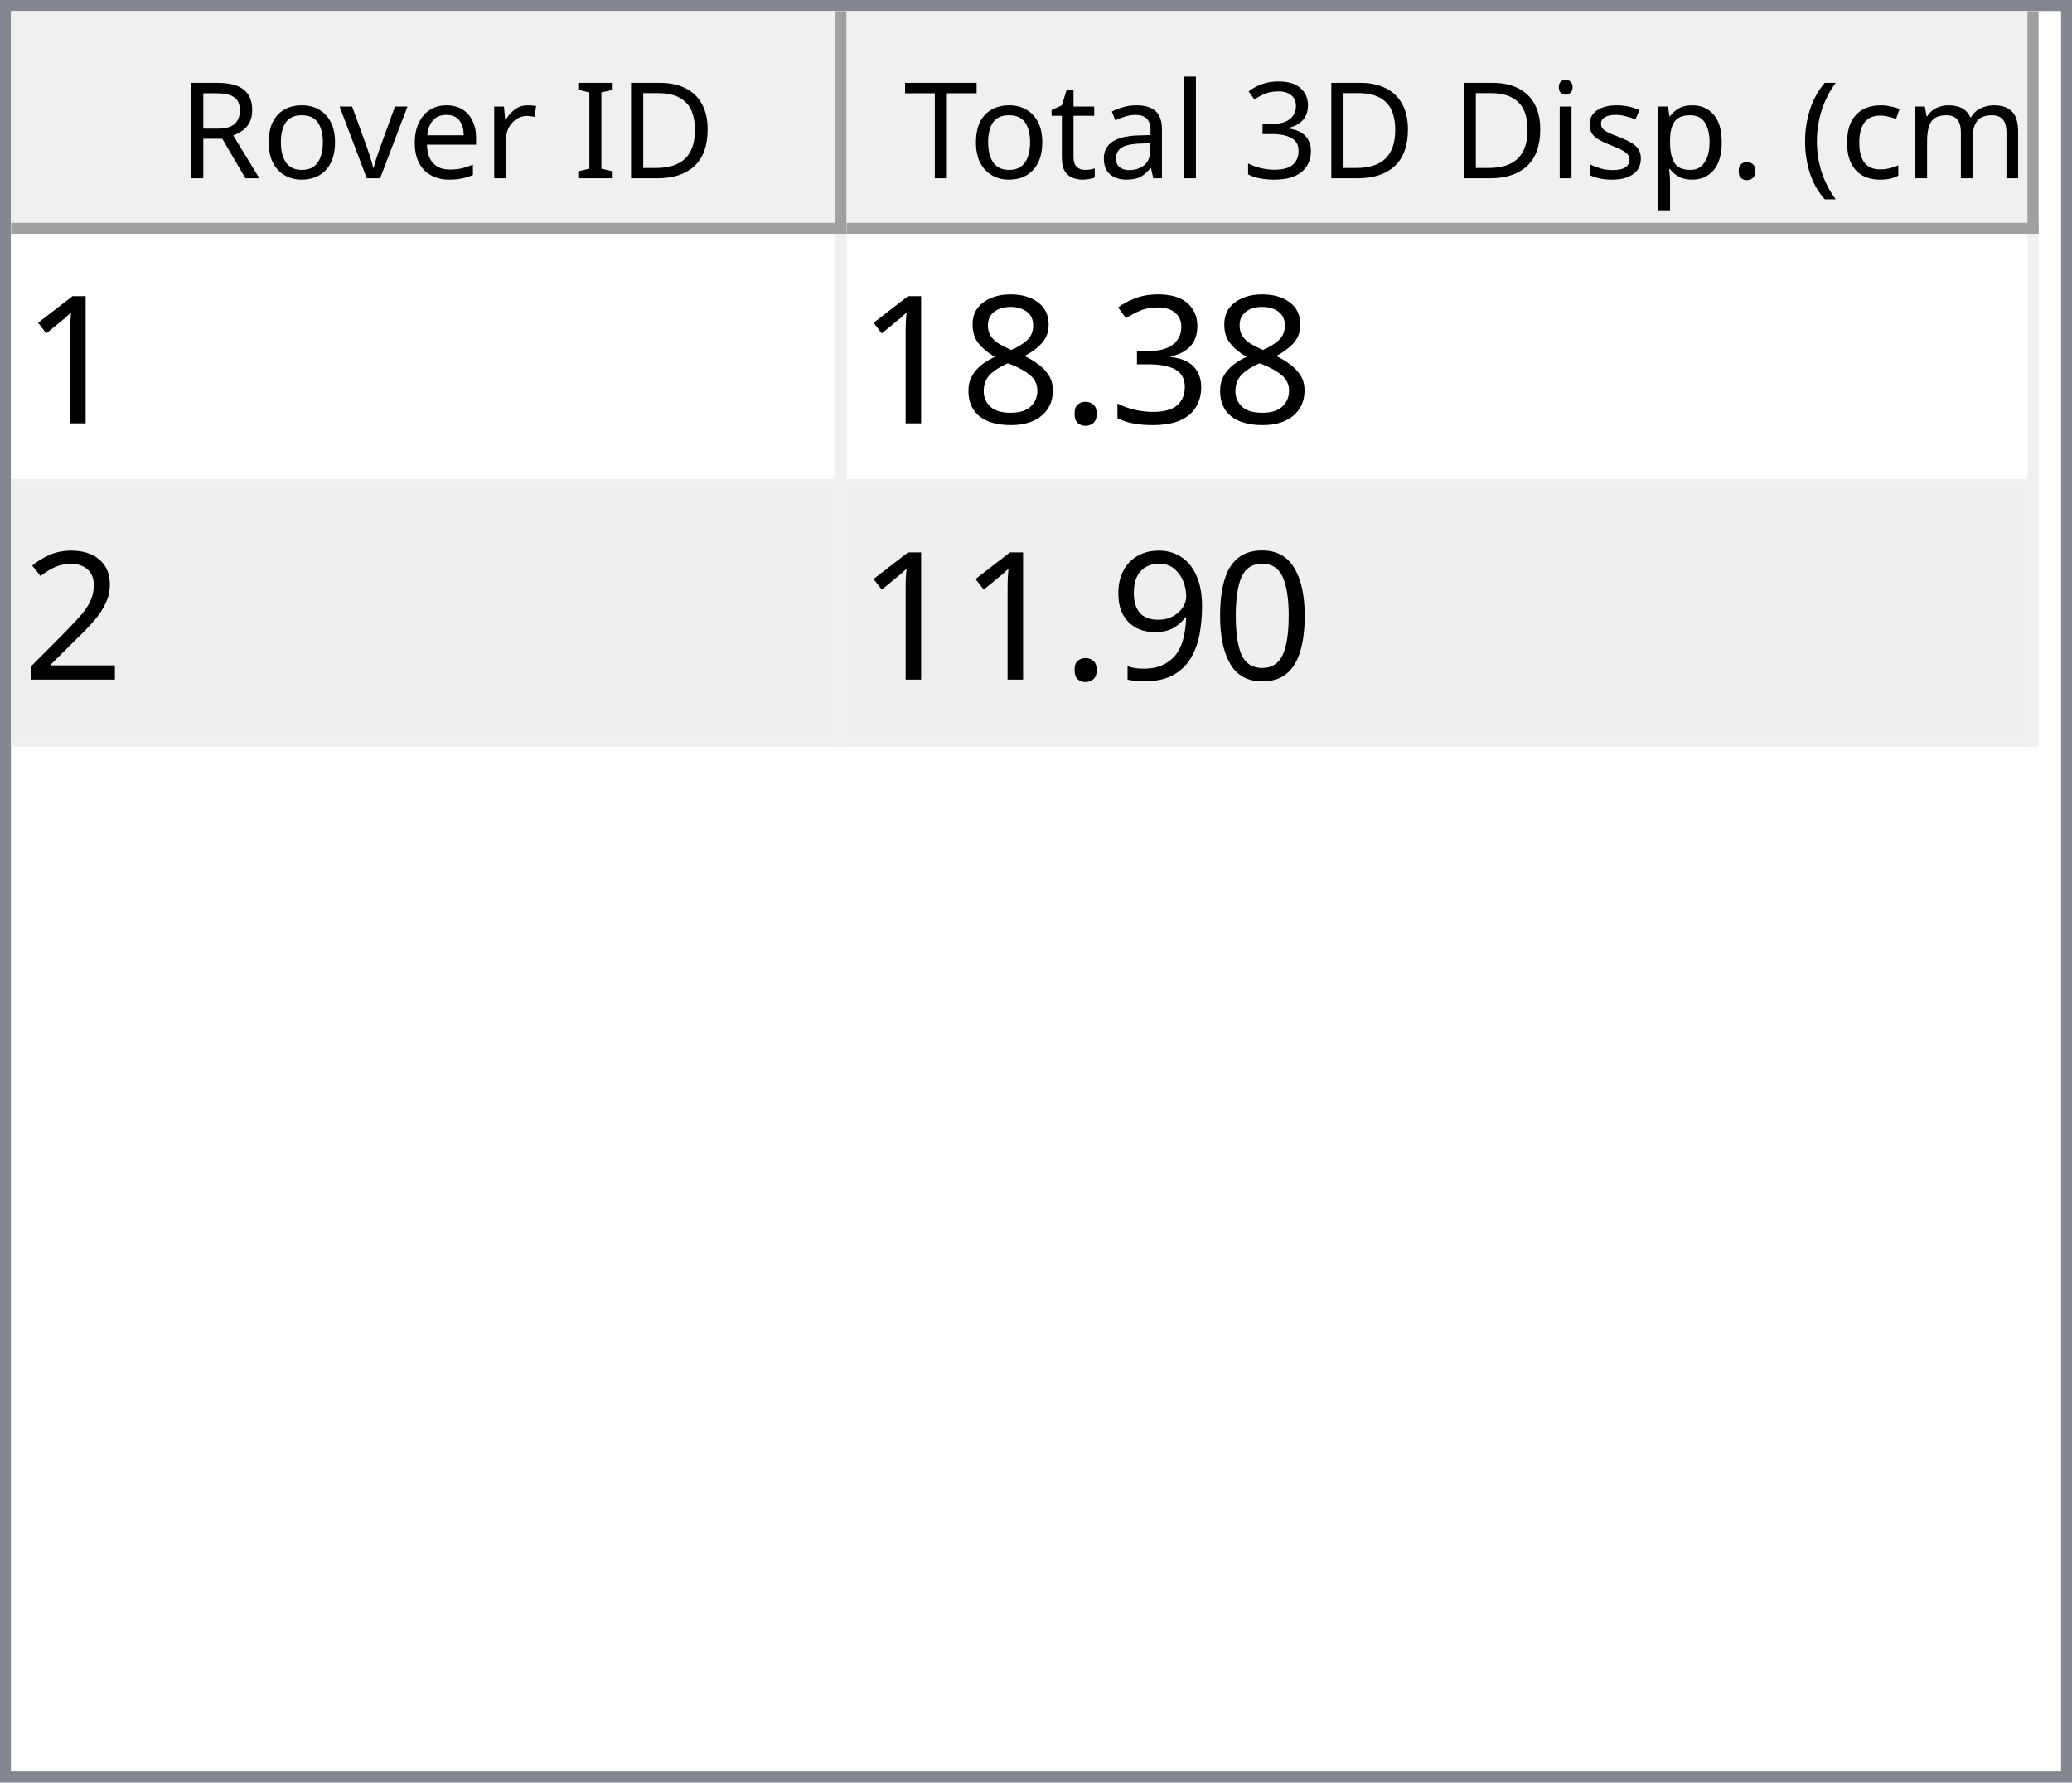
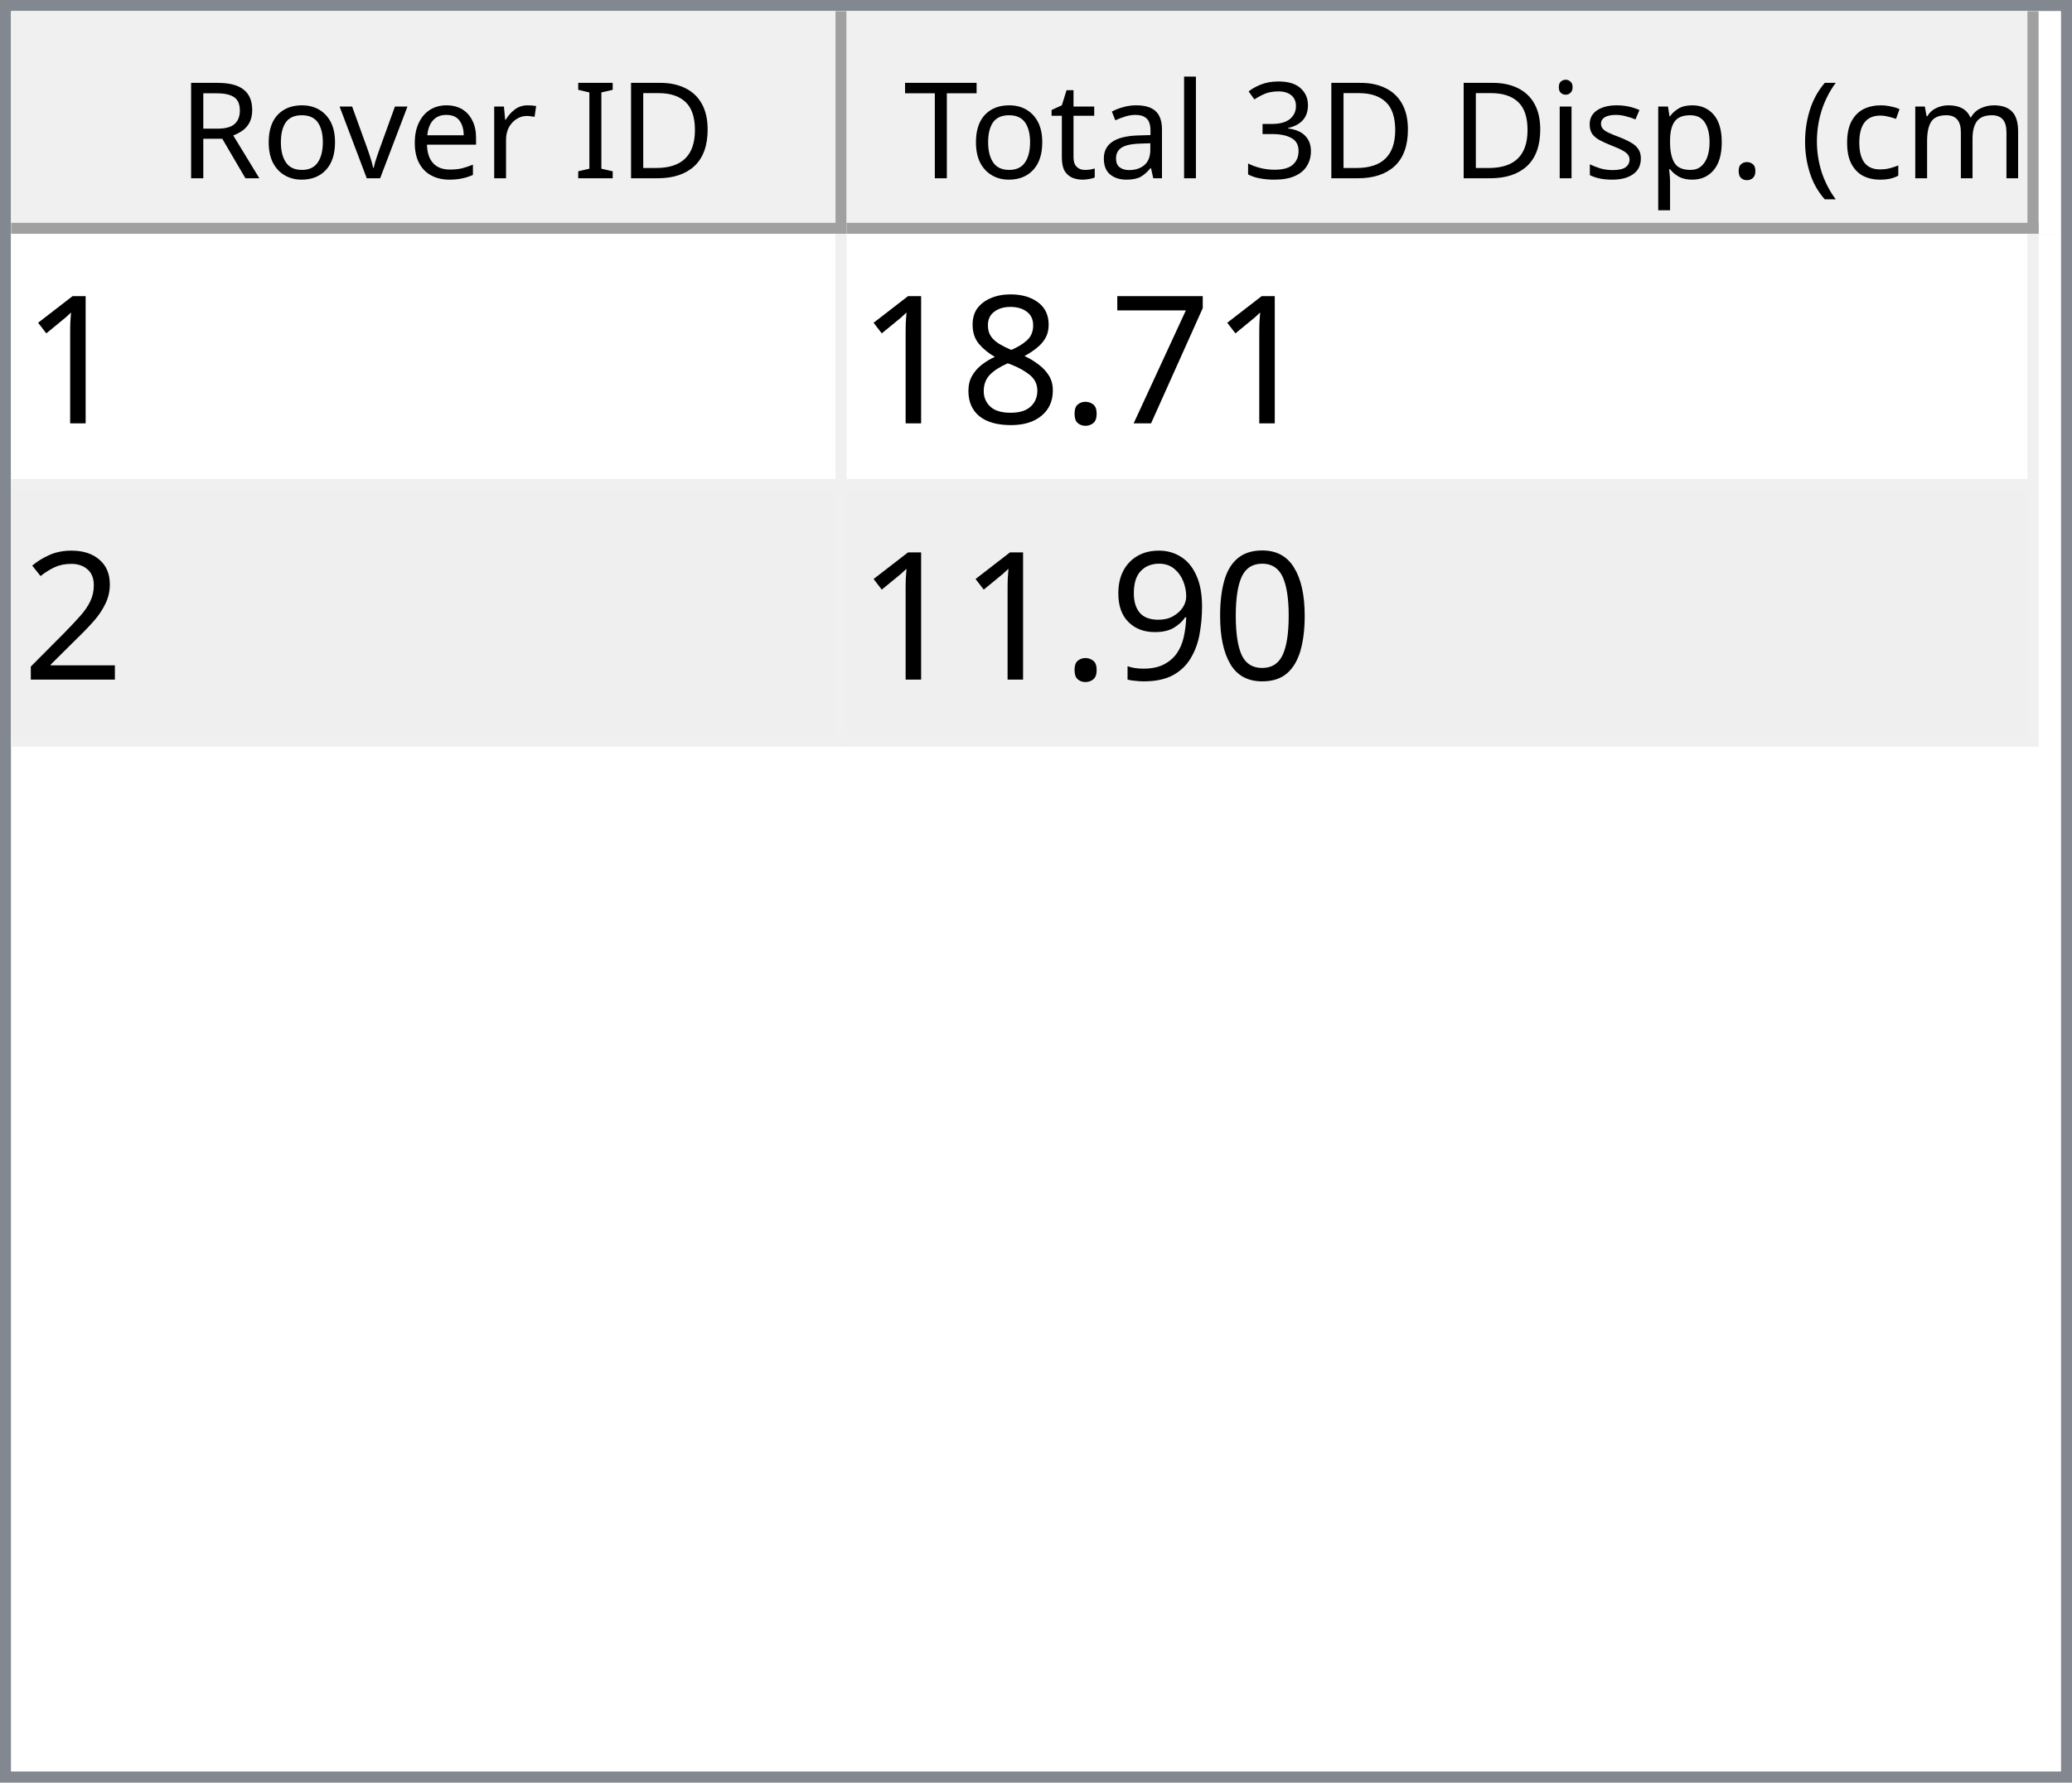
<svg xmlns="http://www.w3.org/2000/svg" style="fill-opacity:1; color-rendering:auto; color-interpolation:auto; text-rendering:auto; stroke:black; stroke-linecap:square; stroke-miterlimit:10; shape-rendering:auto; stroke-opacity:1; fill:black; stroke-dasharray:none; font-weight:normal; stroke-width:1; font-family:'Dialog'; font-style:normal; stroke-linejoin:miter; font-size:12px; stroke-dashoffset:0; image-rendering:auto;" width="186" height="160">
  <defs id="genericDefs" />
  <g>
    <defs id="defs1">
      <clipPath clipPathUnits="userSpaceOnUse" id="clipPath1">
        <path d="M0 0 L186 0 L186 160 L0 160 L0 0 Z" />
      </clipPath>
      <clipPath clipPathUnits="userSpaceOnUse" id="clipPath2">
        <path d="M0 0 L0 160 L186 160 L186 0 Z" />
      </clipPath>
      <clipPath clipPathUnits="userSpaceOnUse" id="clipPath3">
        <path d="M0 0 L0 20 L184 20 L184 0 Z" />
      </clipPath>
      <clipPath clipPathUnits="userSpaceOnUse" id="clipPath4">
        <path d="M0 0 L0 20 L75 20 L75 0 Z" />
      </clipPath>
      <clipPath clipPathUnits="userSpaceOnUse" id="clipPath5">
        <path d="M1 1 L1 19 L74 19 L74 1 Z" />
      </clipPath>
      <clipPath clipPathUnits="userSpaceOnUse" id="clipPath6">
        <path d="M0 0 L0 18 L73 18 L73 0 Z" />
      </clipPath>
      <clipPath clipPathUnits="userSpaceOnUse" id="clipPath7">
        <path d="M-0.5 -0.5 L-0.5 19.5 L74.5 19.5 L74.5 -0.5 Z" />
      </clipPath>
      <clipPath clipPathUnits="userSpaceOnUse" id="clipPath8">
        <path d="M0 0 L0 20 L107 20 L107 0 Z" />
      </clipPath>
      <clipPath clipPathUnits="userSpaceOnUse" id="clipPath9">
        <path d="M1 1 L1 19 L106 19 L106 1 Z" />
      </clipPath>
      <clipPath clipPathUnits="userSpaceOnUse" id="clipPath10">
        <path d="M0 0 L0 18 L105 18 L105 0 Z" />
      </clipPath>
      <clipPath clipPathUnits="userSpaceOnUse" id="clipPath11">
        <path d="M-0.5 -0.5 L-0.5 19.5 L106.5 19.5 L106.5 -0.5 Z" />
      </clipPath>
      <clipPath clipPathUnits="userSpaceOnUse" id="clipPath12">
        <path d="M0 0 L0 138 L184 138 L184 0 Z" />
      </clipPath>
      <clipPath clipPathUnits="userSpaceOnUse" id="clipPath13">
        <path d="M0 0 L0 46 L182 46 L182 0 Z" />
      </clipPath>
      <clipPath clipPathUnits="userSpaceOnUse" id="clipPath14">
        <path d="M-0.5 -0.5 L-0.5 45.5 L181.5 45.5 L181.5 -0.5 Z" />
      </clipPath>
      <clipPath clipPathUnits="userSpaceOnUse" id="clipPath15">
        <path d="M0 0 L0 22 L74 22 L74 0 Z" />
      </clipPath>
      <clipPath clipPathUnits="userSpaceOnUse" id="clipPath16">
        <path d="M0 0 L0 22 L106 22 L106 0 Z" />
      </clipPath>
      <font horiz-adv-x="64.551" id="font1">
        <font-face ascent="107.91" descent="25.098" units-per-em="100" style="font-style:normal; font-family:Segoe UI; font-weight:normal;" />
        <missing-glyph horiz-adv-x="64.551" d="M8.109 0 L8.109 68.266 L56.453 68.266 L56.453 0 L8.109 0 ZM15.328 7.234 L49.219 7.234 L49.219 61.031 L15.328 61.031 L15.328 7.234 Z" />
        <glyph unicode="D" horiz-adv-x="70.117" d="M9.188 0 L9.188 70.016 L28.516 70.016 Q65.531 70.016 65.531 35.891 Q65.531 19.672 55.25 9.836 Q44.969 0 27.734 0 L9.188 0 ZM17.391 62.594 L17.391 7.422 L27.828 7.422 Q41.609 7.422 49.273 14.797 Q56.938 22.172 56.938 35.688 Q56.938 62.594 28.328 62.594 L17.391 62.594 Z" />
        <glyph unicode="I" horiz-adv-x="26.611" d="M17.391 0 L9.188 0 L9.188 70.016 L17.391 70.016 L17.391 0 Z" />
        <glyph unicode=" " horiz-adv-x="27.393" d="" />
        <glyph unicode="r" horiz-adv-x="34.766" d="M34.188 41.891 Q32.078 43.5 28.125 43.5 Q23 43.5 19.555 38.672 Q16.109 33.844 16.109 25.484 L16.109 0 L8.109 0 L8.109 50 L16.109 50 L16.109 39.703 L16.312 39.703 Q18.016 44.969 21.531 47.922 Q25.047 50.875 29.391 50.875 Q32.516 50.875 34.188 50.203 L34.188 41.891 Z" />
        <glyph unicode="e" horiz-adv-x="52.295" d="M48.297 23 L12.984 23 Q13.188 14.656 17.484 10.109 Q21.781 5.562 29.297 5.562 Q37.75 5.562 44.828 11.141 L44.828 3.609 Q38.234 -1.172 27.391 -1.172 Q16.797 -1.172 10.742 5.641 Q4.688 12.453 4.688 24.812 Q4.688 36.469 11.305 43.82 Q17.922 51.172 27.734 51.172 Q37.547 51.172 42.922 44.828 Q48.297 38.484 48.297 27.203 L48.297 23 ZM40.094 29.781 Q40.047 36.719 36.75 40.578 Q33.453 44.438 27.594 44.438 Q21.922 44.438 17.969 40.383 Q14.016 36.328 13.094 29.781 L40.094 29.781 Z" />
        <glyph unicode="v" horiz-adv-x="47.9" d="M47.406 50 L27.484 0 L19.625 0 L0.688 50 L9.469 50 L22.172 13.672 Q23.578 9.672 23.922 6.688 L24.125 6.688 Q24.609 10.453 25.688 13.484 L38.969 50 L47.406 50 Z" />
        <glyph unicode="o" horiz-adv-x="58.594" d="M29 -1.172 Q17.922 -1.172 11.305 5.836 Q4.688 12.844 4.688 24.422 Q4.688 37.016 11.57 44.094 Q18.453 51.172 30.172 51.172 Q41.359 51.172 47.633 44.289 Q53.906 37.406 53.906 25.203 Q53.906 13.234 47.141 6.031 Q40.375 -1.172 29 -1.172 ZM29.594 44.438 Q21.875 44.438 17.383 39.188 Q12.891 33.938 12.891 24.703 Q12.891 15.828 17.43 10.695 Q21.969 5.562 29.594 5.562 Q37.359 5.562 41.531 10.594 Q45.703 15.625 45.703 24.906 Q45.703 34.281 41.531 39.359 Q37.359 44.438 29.594 44.438 Z" />
        <glyph unicode="R" horiz-adv-x="59.814" d="M59.375 0 L49.609 0 L37.891 19.625 Q36.281 22.359 34.766 24.289 Q33.25 26.219 31.664 27.438 Q30.078 28.656 28.25 29.219 Q26.422 29.781 24.125 29.781 L17.391 29.781 L17.391 0 L9.188 0 L9.188 70.016 L30.078 70.016 Q34.672 70.016 38.555 68.867 Q42.438 67.719 45.289 65.375 Q48.141 63.031 49.758 59.547 Q51.375 56.062 51.375 51.375 Q51.375 47.703 50.273 44.656 Q49.172 41.609 47.148 39.211 Q45.125 36.812 42.266 35.133 Q39.406 33.453 35.844 32.516 L35.844 32.328 Q37.594 31.547 38.891 30.547 Q40.188 29.547 41.359 28.18 Q42.531 26.812 43.68 25.078 Q44.828 23.344 46.234 21.047 L59.375 0 ZM17.391 62.594 L17.391 37.203 L28.516 37.203 Q31.594 37.203 34.203 38.133 Q36.812 39.062 38.719 40.797 Q40.625 42.531 41.703 45.047 Q42.781 47.562 42.781 50.688 Q42.781 56.297 39.141 59.445 Q35.5 62.594 28.609 62.594 L17.391 62.594 Z" />
        <glyph unicode=")" horiz-adv-x="30.176" d="M8.297 -15.922 L1.172 -15.922 Q16.406 2.344 16.406 26.812 Q16.406 51.469 1.078 70.016 L8.297 70.016 Q23.531 52.156 23.531 26.703 Q23.531 1.375 8.297 -15.922 Z" />
        <glyph unicode="m" horiz-adv-x="86.133" d="M79.109 0 L71.094 0 L71.094 28.719 Q71.094 37.016 68.531 40.727 Q65.969 44.438 59.906 44.438 Q54.781 44.438 51.195 39.75 Q47.609 35.062 47.609 28.516 L47.609 0 L39.594 0 L39.594 29.688 Q39.594 44.438 28.219 44.438 Q22.953 44.438 19.531 40.016 Q16.109 35.594 16.109 28.516 L16.109 0 L8.109 0 L8.109 50 L16.109 50 L16.109 42.094 L16.312 42.094 Q21.625 51.172 31.844 51.172 Q36.969 51.172 40.773 48.312 Q44.578 45.453 46 40.828 Q51.562 51.172 62.594 51.172 Q79.109 51.172 79.109 30.812 L79.109 0 Z" />
        <glyph unicode="c" horiz-adv-x="46.191" d="M42.188 2.297 Q36.422 -1.172 28.516 -1.172 Q17.828 -1.172 11.258 5.789 Q4.688 12.75 4.688 23.828 Q4.688 36.188 11.766 43.68 Q18.844 51.172 30.672 51.172 Q37.25 51.172 42.281 48.734 L42.281 40.531 Q36.719 44.438 30.375 44.438 Q22.703 44.438 17.797 38.945 Q12.891 33.453 12.891 24.516 Q12.891 15.719 17.508 10.641 Q22.125 5.562 29.891 5.562 Q36.422 5.562 42.188 9.906 L42.188 2.297 Z" />
        <glyph unicode="(" horiz-adv-x="30.176" d="M29.109 -15.922 L21.969 -15.922 Q6.844 1.375 6.844 26.703 Q6.844 52.156 21.969 70.016 L29.203 70.016 Q13.875 51.469 13.875 26.812 Q13.875 2.344 29.109 -15.922 Z" />
        <glyph unicode="." horiz-adv-x="21.68" d="M10.891 -1.078 Q8.641 -1.078 7.055 0.539 Q5.469 2.156 5.469 4.391 Q5.469 6.641 7.055 8.273 Q8.641 9.906 10.891 9.906 Q13.188 9.906 14.797 8.273 Q16.406 6.641 16.406 4.391 Q16.406 2.156 14.797 0.539 Q13.188 -1.078 10.891 -1.078 Z" />
        <glyph unicode="p" horiz-adv-x="58.789" d="M16.312 7.234 L16.109 7.234 L16.109 -23 L8.109 -23 L8.109 50 L16.109 50 L16.109 41.219 L16.312 41.219 Q22.219 51.172 33.594 51.172 Q43.266 51.172 48.688 44.461 Q54.109 37.75 54.109 26.469 Q54.109 13.922 48 6.375 Q41.891 -1.172 31.297 -1.172 Q21.578 -1.172 16.312 7.234 ZM16.109 27.391 L16.109 20.406 Q16.109 14.203 20.141 9.883 Q24.172 5.562 30.375 5.562 Q37.641 5.562 41.773 11.133 Q45.906 16.703 45.906 26.609 Q45.906 34.969 42.047 39.703 Q38.188 44.438 31.594 44.438 Q24.609 44.438 20.359 39.578 Q16.109 34.719 16.109 27.391 Z" />
        <glyph unicode="s" horiz-adv-x="42.432" d="M5.078 1.812 L5.078 10.406 Q11.625 5.562 19.484 5.562 Q30.031 5.562 30.031 12.594 Q30.031 14.594 29.125 15.992 Q28.219 17.391 26.68 18.461 Q25.141 19.531 23.07 20.383 Q21 21.234 18.609 22.172 Q15.281 23.484 12.766 24.828 Q10.25 26.172 8.57 27.859 Q6.891 29.547 6.031 31.695 Q5.172 33.844 5.172 36.719 Q5.172 40.234 6.789 42.945 Q8.406 45.656 11.086 47.484 Q13.766 49.312 17.211 50.242 Q20.656 51.172 24.312 51.172 Q30.812 51.172 35.938 48.922 L35.938 40.828 Q30.422 44.438 23.25 44.438 Q21 44.438 19.195 43.922 Q17.391 43.406 16.094 42.477 Q14.797 41.547 14.086 40.258 Q13.375 38.969 13.375 37.406 Q13.375 35.453 14.086 34.133 Q14.797 32.812 16.164 31.789 Q17.531 30.766 19.484 29.938 Q21.438 29.109 23.922 28.125 Q27.25 26.859 29.883 25.516 Q32.516 24.172 34.375 22.484 Q36.234 20.797 37.234 18.602 Q38.234 16.406 38.234 13.375 Q38.234 9.672 36.602 6.938 Q34.969 4.203 32.234 2.398 Q29.5 0.594 25.93 -0.289 Q22.359 -1.172 18.453 -1.172 Q10.75 -1.172 5.078 1.812 Z" />
        <glyph unicode="i" horiz-adv-x="24.219" d="M12.203 62.703 Q10.062 62.703 8.547 64.164 Q7.031 65.625 7.031 67.875 Q7.031 70.125 8.547 71.609 Q10.062 73.094 12.203 73.094 Q14.406 73.094 15.945 71.609 Q17.484 70.125 17.484 67.875 Q17.484 65.719 15.945 64.211 Q14.406 62.703 12.203 62.703 ZM16.109 0 L8.109 0 L8.109 50 L16.109 50 L16.109 0 Z" />
        <glyph unicode="3" horiz-adv-x="53.906" d="M46.531 19.828 Q46.531 15.094 44.75 11.211 Q42.969 7.328 39.719 4.57 Q36.469 1.812 31.93 0.297 Q27.391 -1.219 21.922 -1.219 Q11.922 -1.219 6 2.594 L6 11.188 Q13.094 5.609 22.219 5.609 Q25.875 5.609 28.828 6.539 Q31.781 7.469 33.906 9.227 Q36.031 10.984 37.18 13.477 Q38.328 15.969 38.328 19.094 Q38.328 32.812 18.797 32.812 L12.984 32.812 L12.984 39.594 L18.5 39.594 Q35.797 39.594 35.797 52.484 Q35.797 64.406 22.609 64.406 Q15.188 64.406 8.688 59.422 L8.688 67.188 Q15.375 71.188 24.609 71.188 Q29 71.188 32.57 69.969 Q36.141 68.75 38.68 66.555 Q41.219 64.359 42.609 61.281 Q44 58.203 44 54.5 Q44 40.672 30.031 36.719 L30.031 36.531 Q33.594 36.141 36.625 34.797 Q39.656 33.453 41.852 31.305 Q44.047 29.156 45.289 26.25 Q46.531 23.344 46.531 19.828 Z" />
        <glyph unicode="l" horiz-adv-x="24.219" d="M16.109 0 L8.109 0 L8.109 74.031 L16.109 74.031 L16.109 0 Z" />
        <glyph unicode="a" horiz-adv-x="50.879" d="M43.891 0 L35.891 0 L35.891 7.812 L35.688 7.812 Q30.469 -1.172 20.312 -1.172 Q12.844 -1.172 8.617 2.781 Q4.391 6.734 4.391 13.281 Q4.391 27.297 20.906 29.594 L35.891 31.688 Q35.891 44.438 25.594 44.438 Q16.547 44.438 9.281 38.281 L9.281 46.484 Q16.656 51.172 26.266 51.172 Q43.891 51.172 43.891 32.516 L43.891 0 ZM35.891 25.297 L23.828 23.641 Q18.266 22.859 15.43 20.875 Q12.594 18.891 12.594 13.875 Q12.594 10.203 15.211 7.883 Q17.828 5.562 22.172 5.562 Q28.125 5.562 32.008 9.742 Q35.891 13.922 35.891 20.312 L35.891 25.297 Z" />
        <glyph unicode="t" horiz-adv-x="33.887" d="M31.297 0.484 Q28.469 -1.078 23.828 -1.078 Q10.688 -1.078 10.688 13.578 L10.688 43.172 L2.094 43.172 L2.094 50 L10.688 50 L10.688 62.203 L18.703 64.797 L18.703 50 L31.297 50 L31.297 43.172 L18.703 43.172 L18.703 14.984 Q18.703 9.969 20.414 7.82 Q22.125 5.672 26.078 5.672 Q29.109 5.672 31.297 7.328 L31.297 0.484 Z" />
        <glyph unicode="T" horiz-adv-x="52.393" d="M50.594 62.594 L30.375 62.594 L30.375 0 L22.172 0 L22.172 62.594 L2 62.594 L2 70.016 L50.594 70.016 L50.594 62.594 Z" />
      </font>
      <font horiz-adv-x="75.0" id="font2">
        <font-face ascent="100.537" descent="21.973" units-per-em="100" style="font-style:normal; font-family:sans-serif; font-weight:normal;" />
        <missing-glyph horiz-adv-x="75.0" d="M12.5 0 L12.5 62.5 L62.5 62.5 L62.5 0 L12.5 0 ZM14.062 1.562 L60.938 1.562 L60.938 60.938 L14.062 60.938 L14.062 1.562 Z" />
        <glyph unicode="1" horiz-adv-x="55.615" d="M37.25 0 L28.469 0 L28.469 56 Q25.297 52.984 20.141 49.953 Q14.984 46.922 10.891 45.406 L10.891 53.906 Q18.266 57.375 23.781 62.305 Q29.297 67.234 31.594 71.875 L37.25 71.875 L37.25 0 Z" />
-         <glyph unicode="3" horiz-adv-x="55.615" d="M4.203 18.891 L12.984 20.062 Q14.5 12.594 18.141 9.297 Q21.781 6 27 6 Q33.203 6 37.477 10.297 Q41.75 14.594 41.75 20.953 Q41.75 27 37.797 30.93 Q33.844 34.859 27.734 34.859 Q25.25 34.859 21.531 33.891 L22.516 41.609 Q23.391 41.5 23.922 41.5 Q29.547 41.5 34.039 44.43 Q38.531 47.359 38.531 53.469 Q38.531 58.297 35.258 61.477 Q31.984 64.656 26.812 64.656 Q21.688 64.656 18.266 61.43 Q14.844 58.203 13.875 51.766 L5.078 53.328 Q6.688 62.156 12.398 67.016 Q18.109 71.875 26.609 71.875 Q32.469 71.875 37.398 69.359 Q42.328 66.844 44.945 62.5 Q47.562 58.156 47.562 53.266 Q47.562 48.641 45.07 44.828 Q42.578 41.016 37.703 38.766 Q44.047 37.312 47.562 32.695 Q51.078 28.078 51.078 21.141 Q51.078 11.766 44.242 5.25 Q37.406 -1.266 26.953 -1.266 Q17.531 -1.266 11.305 4.352 Q5.078 9.969 4.203 18.891 Z" />
+         <glyph unicode="7" horiz-adv-x="55.615" d="M4.734 62.203 L4.734 70.656 L51.078 70.656 L51.078 63.812 Q44.234 56.547 37.523 44.484 Q30.812 32.422 27.156 19.672 Q24.516 10.688 23.781 0 L14.75 0 Q14.891 8.453 18.062 20.414 Q21.234 32.375 27.172 43.484 Q33.109 54.594 39.797 62.203 L4.734 62.203 Z" />
        <glyph unicode="." horiz-adv-x="27.783" d="M9.078 0 L9.078 10.016 L19.094 10.016 L19.094 0 L9.078 0 Z" />
        <glyph unicode="8" horiz-adv-x="55.615" d="M17.672 38.812 Q12.203 40.828 9.57 44.539 Q6.938 48.25 6.938 53.422 Q6.938 61.234 12.555 66.555 Q18.172 71.875 27.484 71.875 Q36.859 71.875 42.578 66.43 Q48.297 60.984 48.297 53.172 Q48.297 48.188 45.68 44.508 Q43.062 40.828 37.75 38.812 Q44.344 36.672 47.781 31.883 Q51.219 27.094 51.219 20.453 Q51.219 11.281 44.727 5.031 Q38.234 -1.219 27.641 -1.219 Q17.047 -1.219 10.547 5.055 Q4.047 11.328 4.047 20.703 Q4.047 27.688 7.594 32.398 Q11.141 37.109 17.672 38.812 ZM15.922 53.719 Q15.922 48.641 19.195 45.414 Q22.469 42.188 27.688 42.188 Q32.766 42.188 36.016 45.383 Q39.266 48.578 39.266 53.219 Q39.266 58.062 35.914 61.359 Q32.562 64.656 27.594 64.656 Q22.562 64.656 19.242 61.43 Q15.922 58.203 15.922 53.719 ZM13.094 20.656 Q13.094 16.891 14.875 13.375 Q16.656 9.859 20.172 7.93 Q23.688 6 27.734 6 Q34.031 6 38.133 10.055 Q42.234 14.109 42.234 20.359 Q42.234 26.703 38.016 30.859 Q33.797 35.016 27.438 35.016 Q21.234 35.016 17.164 30.914 Q13.094 26.812 13.094 20.656 Z" />
        <glyph unicode="2" horiz-adv-x="55.615" d="M50.344 8.453 L50.344 0 L3.031 0 Q2.938 3.172 4.047 6.109 Q5.859 10.938 9.836 15.625 Q13.812 20.312 21.344 26.469 Q33.016 36.031 37.117 41.625 Q41.219 47.219 41.219 52.203 Q41.219 57.422 37.477 61.008 Q33.734 64.594 27.734 64.594 Q21.391 64.594 17.578 60.789 Q13.766 56.984 13.719 50.25 L4.688 51.172 Q5.609 61.281 11.664 66.578 Q17.719 71.875 27.938 71.875 Q38.234 71.875 44.242 66.164 Q50.25 60.453 50.25 52 Q50.25 47.703 48.492 43.555 Q46.734 39.406 42.656 34.812 Q38.578 30.219 29.109 22.219 Q21.188 15.578 18.945 13.211 Q16.703 10.844 15.234 8.453 L50.344 8.453 Z" />
        <glyph unicode="0" horiz-adv-x="55.615" d="M4.156 35.297 Q4.156 48 6.766 55.742 Q9.375 63.484 14.523 67.68 Q19.672 71.875 27.484 71.875 Q33.25 71.875 37.594 69.555 Q41.938 67.234 44.773 62.867 Q47.609 58.5 49.219 52.227 Q50.828 45.953 50.828 35.297 Q50.828 22.703 48.242 14.969 Q45.656 7.234 40.508 3.008 Q35.359 -1.219 27.484 -1.219 Q17.141 -1.219 11.234 6.203 Q4.156 15.141 4.156 35.297 ZM13.188 35.297 Q13.188 17.672 17.312 11.836 Q21.438 6 27.484 6 Q33.547 6 37.672 11.859 Q41.797 17.719 41.797 35.297 Q41.797 52.984 37.672 58.789 Q33.547 64.594 27.391 64.594 Q21.344 64.594 17.719 59.469 Q13.188 52.938 13.188 35.297 Z" />
        <glyph unicode="9" horiz-adv-x="55.615" d="M5.469 16.547 L13.922 17.328 Q14.984 11.375 18.016 8.688 Q21.047 6 25.781 6 Q29.828 6 32.883 7.859 Q35.938 9.719 37.891 12.82 Q39.844 15.922 41.164 21.195 Q42.484 26.469 42.484 31.938 Q42.484 32.516 42.438 33.688 Q39.797 29.5 35.234 26.883 Q30.672 24.266 25.344 24.266 Q16.453 24.266 10.305 30.711 Q4.156 37.156 4.156 47.703 Q4.156 58.594 10.578 65.234 Q17 71.875 26.656 71.875 Q33.641 71.875 39.43 68.117 Q45.219 64.359 48.219 57.398 Q51.219 50.438 51.219 37.25 Q51.219 23.531 48.242 15.406 Q45.266 7.281 39.383 3.031 Q33.5 -1.219 25.594 -1.219 Q17.188 -1.219 11.867 3.445 Q6.547 8.109 5.469 16.547 ZM41.453 48.141 Q41.453 55.719 37.43 60.156 Q33.406 64.594 27.734 64.594 Q21.875 64.594 17.531 59.812 Q13.188 55.031 13.188 47.406 Q13.188 40.578 17.312 36.305 Q21.438 32.031 27.484 32.031 Q33.594 32.031 37.523 36.305 Q41.453 40.578 41.453 48.141 Z" />
      </font>
    </defs>
    <g style="fill:white; stroke:white;">
      <rect x="0" y="0" width="186" style="clip-path:url(#clipPath1); stroke:none;" height="160" />
    </g>
    <g style="fill:white; text-rendering:optimizeSpeed; color-rendering:optimizeSpeed; image-rendering:optimizeSpeed; shape-rendering:crispEdges; stroke:white; color-interpolation:sRGB;">
      <rect x="0" width="186" height="160" y="0" style="stroke:none;" />
      <path style="stroke:none;" d="M0 160 L186 160 L186 0 L0 0 Z" />
    </g>
    <g style="fill:rgb(240,240,240); font-family:'Segoe UI'; stroke:rgb(240,240,240);">
      <rect x="0" y="0" width="186" style="clip-path:url(#clipPath2); stroke:none;" height="160" />
    </g>
    <g style="fill:rgb(130,135,144); font-family:'Segoe UI'; stroke:rgb(130,135,144);">
      <path d="M0 0 L186 0 L186 160 L0 160 L0 0 ZM1 1 L185 1 L185 159 L1 159 L1 1 Z" style="fill-rule:evenodd; clip-path:url(#clipPath2); stroke:none;" />
    </g>
    <g style="fill:white; font-family:'Segoe UI'; stroke:white;" transform="translate(1,1)">
      <rect x="0" y="0" width="184" style="clip-path:url(#clipPath3); stroke:none;" height="20" />
    </g>
    <g style="fill:rgb(240,240,240); font-family:'Segoe UI'; stroke:rgb(240,240,240);" transform="translate(1,1)">
      <rect x="0" y="0" width="75" style="clip-path:url(#clipPath4); stroke:none;" height="20" />
    </g>
    <g style="font-family:'Segoe UI';" transform="translate(2,2)">
      <text x="14" xml:space="preserve" y="14" style="clip-path:url(#clipPath6); stroke:none;">Rover ID</text>
    </g>
    <g style="fill:rgb(160,160,160); font-family:'Segoe UI'; stroke:rgb(160,160,160); stroke-linejoin:bevel;" transform="translate(1.5,1.5)">
      <line x1="74" x2="74" y1="0" style="fill:none; clip-path:url(#clipPath7);" y2="19" />
    </g>
    <g style="fill:rgb(160,160,160); font-family:'Segoe UI'; stroke:rgb(160,160,160); stroke-linejoin:bevel;" transform="matrix(1,0,0,1,1,1) translate(0.5,0.5)">
      <line x1="0" x2="74" y1="19" style="fill:none; clip-path:url(#clipPath7);" y2="19" />
    </g>
    <g style="fill:rgb(240,240,240); font-family:'Segoe UI'; stroke:rgb(240,240,240);" transform="translate(76,1)">
      <rect x="0" y="0" width="107" style="clip-path:url(#clipPath8); stroke:none;" height="20" />
    </g>
    <g style="font-family:'Segoe UI';" transform="translate(77,2)">
      <text x="1" xml:space="preserve" y="14" style="clip-path:url(#clipPath10); stroke:none;"> Total 3D Disp. (cm)</text>
    </g>
    <g style="fill:rgb(160,160,160); font-family:'Segoe UI'; stroke:rgb(160,160,160); stroke-linejoin:bevel;" transform="translate(76.5,1.5)">
      <line x1="106" x2="106" y1="0" style="fill:none; clip-path:url(#clipPath11);" y2="19" />
    </g>
    <g style="fill:rgb(160,160,160); font-family:'Segoe UI'; stroke:rgb(160,160,160); stroke-linejoin:bevel;" transform="matrix(1,0,0,1,76,1) translate(0.5,0.5)">
      <line x1="0" x2="106" y1="19" style="fill:none; clip-path:url(#clipPath11);" y2="19" />
    </g>
    <g style="fill:white; font-family:'Segoe UI'; stroke:white;" transform="translate(1,21)">
      <rect x="0" y="0" width="184" style="clip-path:url(#clipPath12); stroke:none;" height="138" />
    </g>
    <g style="fill:rgb(240,240,240); font-size:16px; font-family:sans-serif; stroke:rgb(240,240,240);" transform="translate(1,21)">
      <rect x="0" y="0" width="182" style="clip-path:url(#clipPath13); stroke:none;" height="46" />
      <line transform="translate(0.5,0.5)" x1="0" x2="181" y1="22" style="clip-path:url(#clipPath14); fill:none; stroke-linejoin:bevel;" y2="22" />
    </g>
    <g transform="matrix(1,0,0,1,1,21) translate(0.5,0.5)" style="fill:rgb(240,240,240); font-size:16px; font-family:sans-serif; stroke:rgb(240,240,240); stroke-linejoin:bevel;">
      <line x1="0" x2="181" y1="45" style="fill:none; clip-path:url(#clipPath14);" y2="45" />
    </g>
    <g transform="matrix(1,0,0,1,1,21) translate(0.5,0.5)" style="fill:rgb(240,240,240); font-size:16px; font-family:sans-serif; stroke:rgb(240,240,240); stroke-linejoin:bevel;">
      <line x1="74" x2="74" y1="0" style="fill:none; clip-path:url(#clipPath14);" y2="45" />
    </g>
    <g transform="matrix(1,0,0,1,1,21) translate(0.5,0.5)" style="fill:rgb(240,240,240); font-size:16px; font-family:sans-serif; stroke:rgb(240,240,240); stroke-linejoin:bevel;">
      <line x1="181" x2="181" y1="0" style="fill:none; clip-path:url(#clipPath14);" y2="45" />
    </g>
    <g style="fill:white; font-size:16px; font-family:sans-serif; stroke:white;" transform="matrix(1,0,0,1,1,21)">
      <rect x="0" y="0" width="74" style="clip-path:url(#clipPath15); stroke:none;" height="22" />
      <text x="1" y="17" style="fill:black; clip-path:url(#clipPath15); stroke:none;" xml:space="preserve">1</text>
    </g>
    <g style="fill:white; font-size:16px; font-family:sans-serif; stroke:white;" transform="matrix(1,0,0,1,1,21) translate(75,0)">
      <rect x="0" y="0" width="106" style="clip-path:url(#clipPath16); stroke:none;" height="22" />
-       <text x="1" y="17" style="fill:black; clip-path:url(#clipPath16); stroke:none;" xml:space="preserve">18.38</text>
+       <text x="1" y="17" style="fill:black; clip-path:url(#clipPath16); stroke:none;" xml:space="preserve">18.71</text>
    </g>
    <g style="fill:rgb(239,239,239); font-size:16px; font-family:sans-serif; stroke:rgb(239,239,239);" transform="matrix(1,0,0,1,1,21) translate(0,23)">
      <rect x="0" y="0" width="74" style="clip-path:url(#clipPath15); stroke:none;" height="22" />
      <text x="1" y="17" style="fill:black; clip-path:url(#clipPath15); stroke:none;" xml:space="preserve">2</text>
    </g>
    <g style="fill:rgb(239,239,239); font-size:16px; font-family:sans-serif; stroke:rgb(239,239,239);" transform="matrix(1,0,0,1,1,21) translate(75,23)">
      <rect x="0" y="0" width="106" style="clip-path:url(#clipPath16); stroke:none;" height="22" />
      <text x="1" y="17" style="fill:black; clip-path:url(#clipPath16); stroke:none;" xml:space="preserve">11.90</text>
    </g>
  </g>
</svg>
